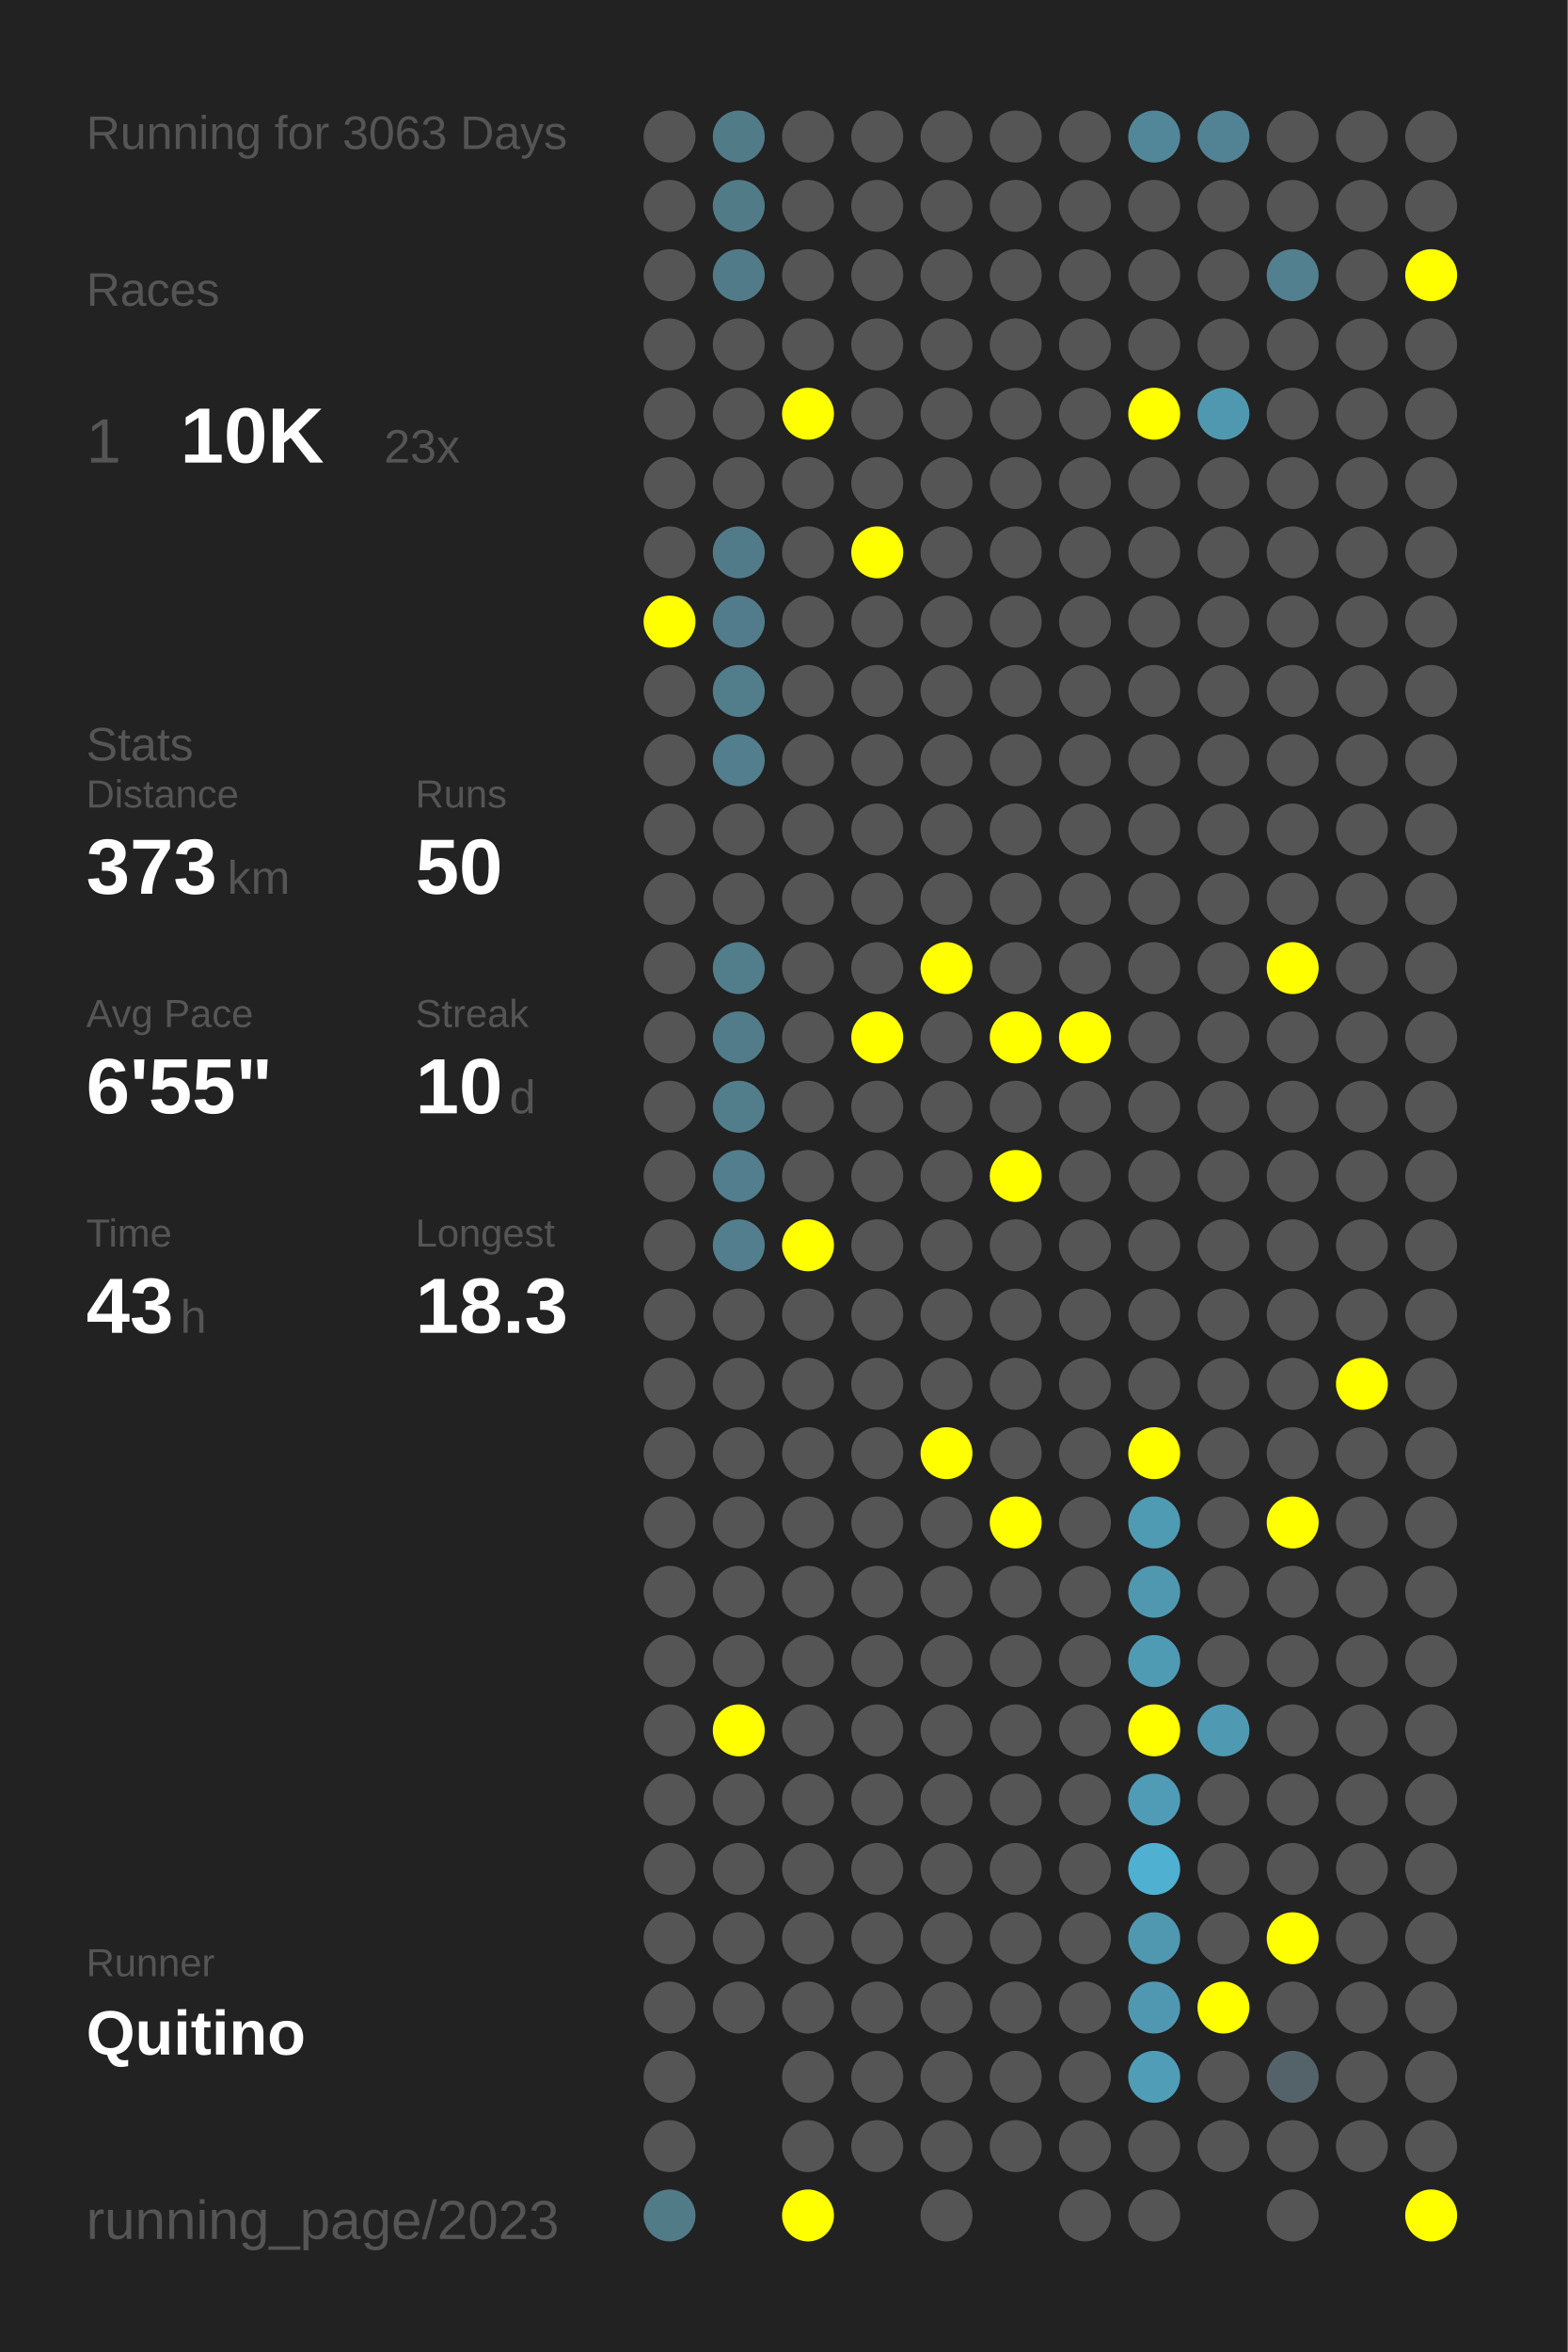
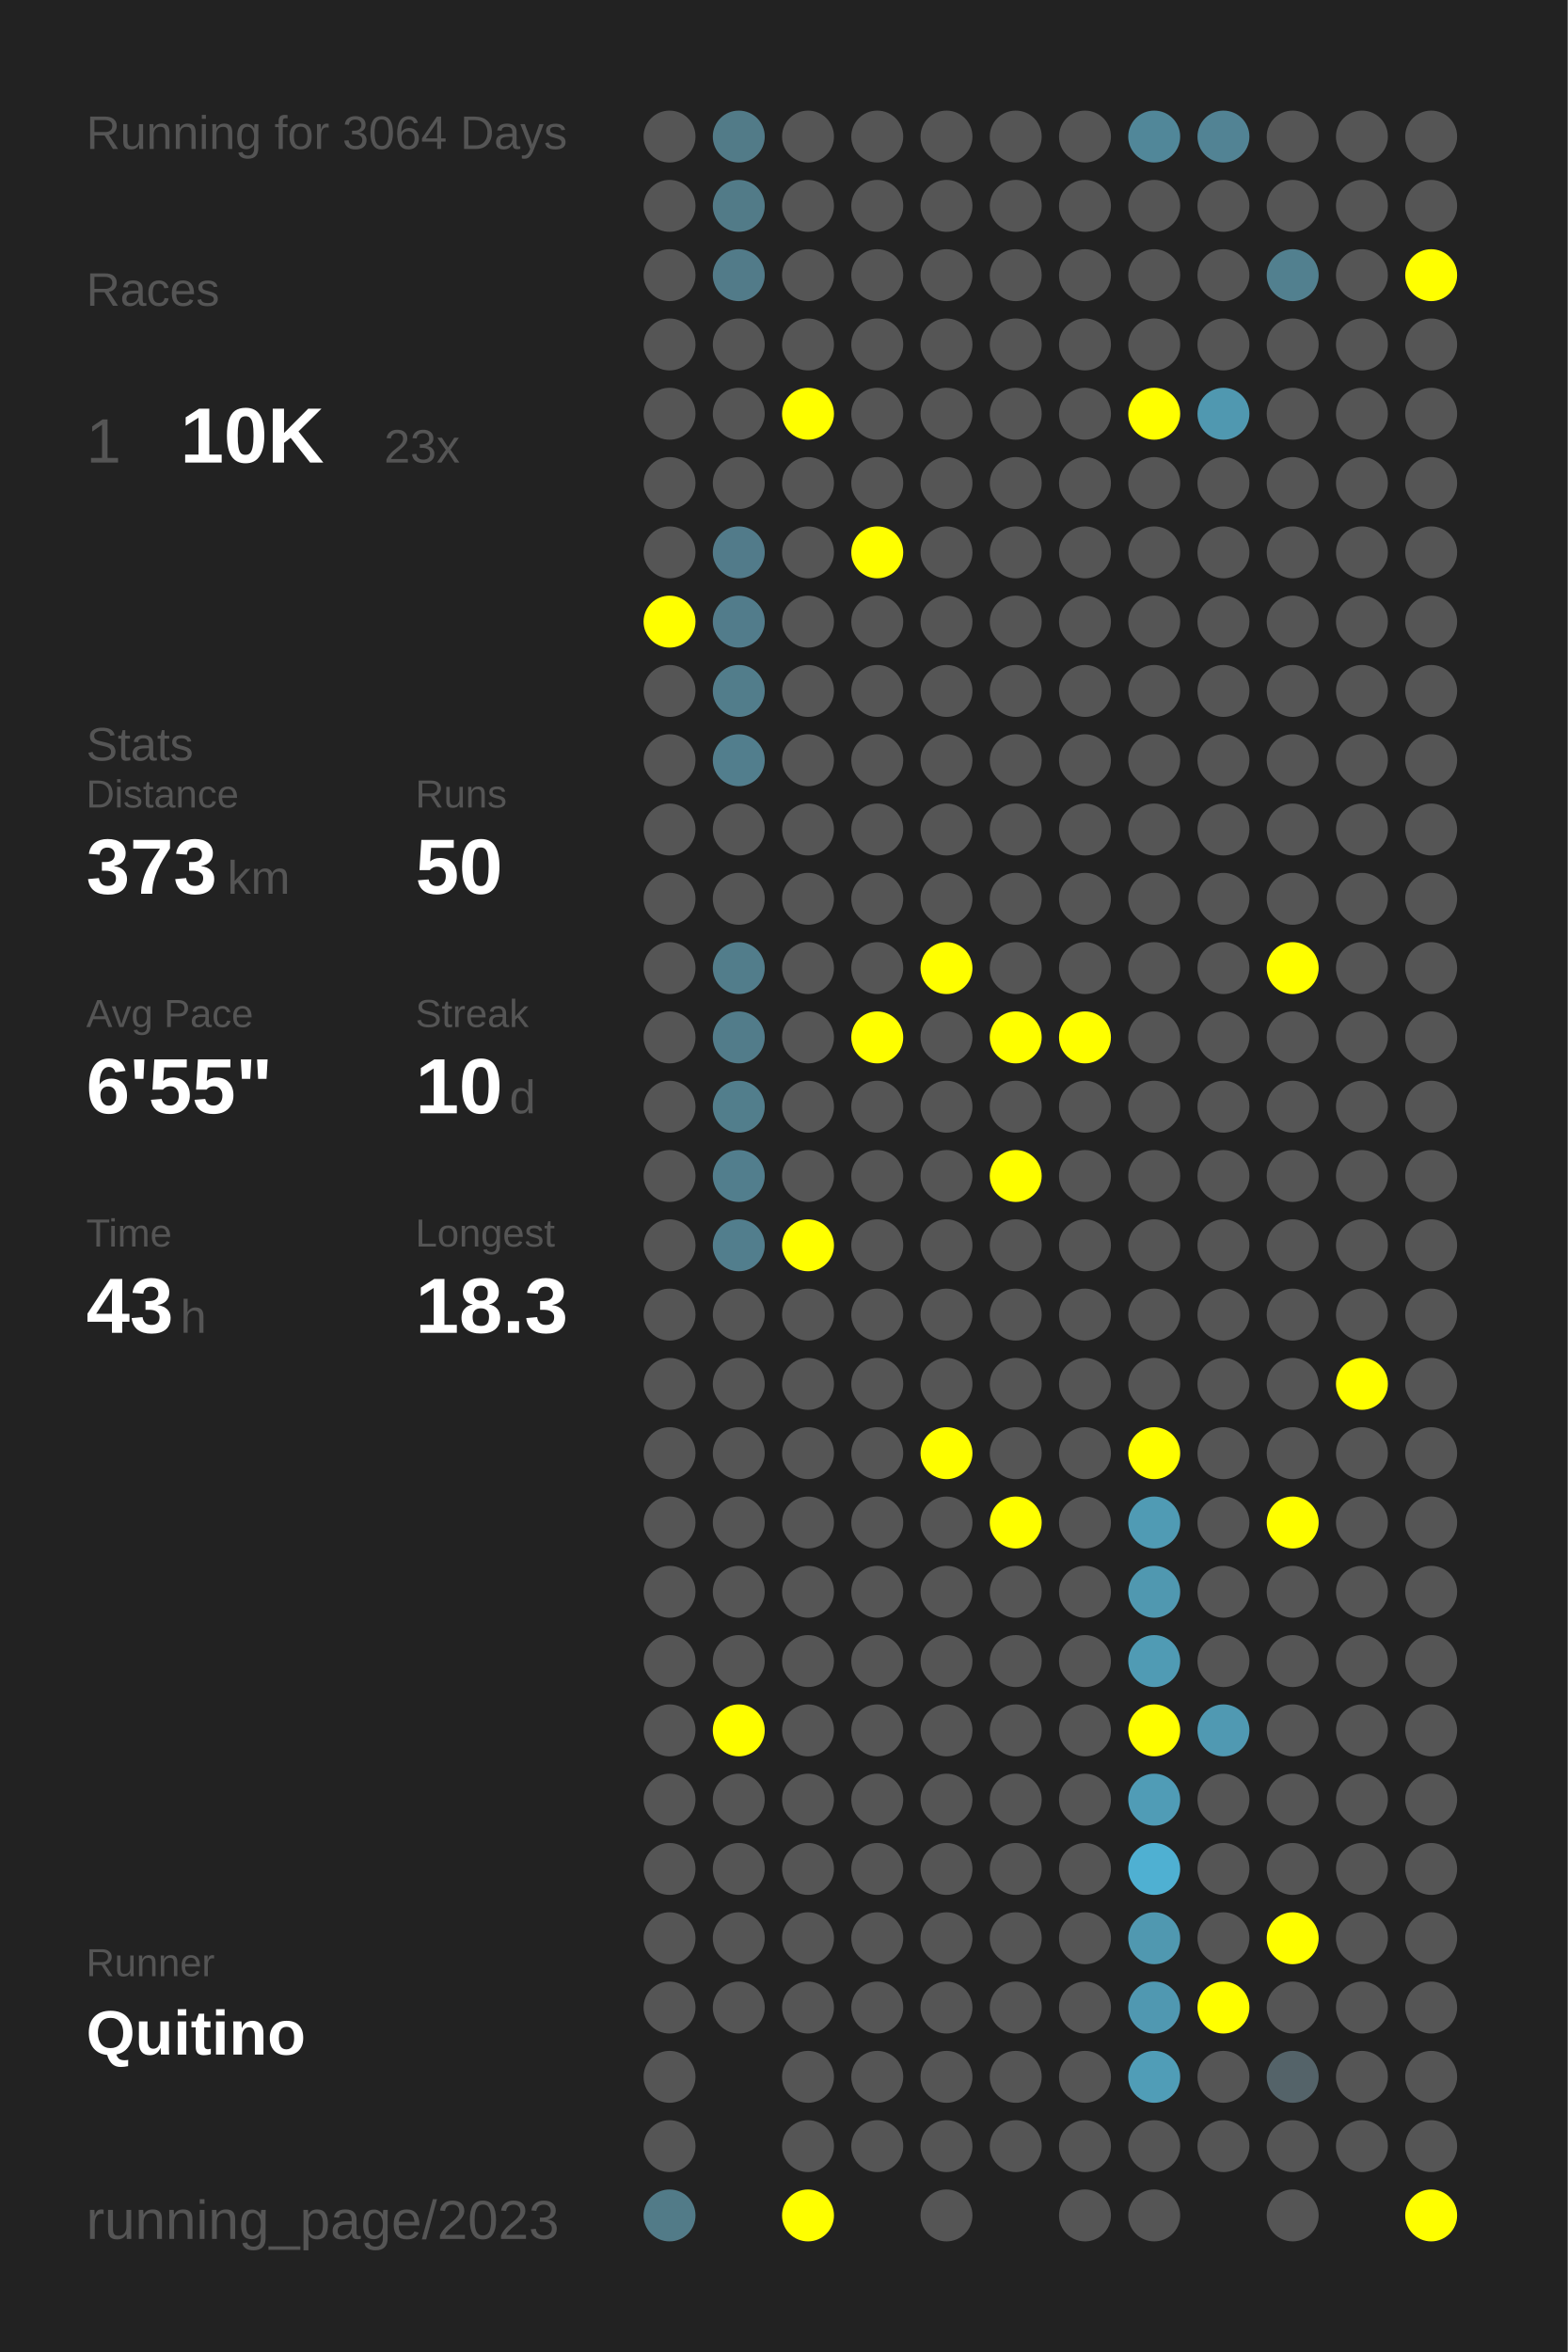
<svg xmlns="http://www.w3.org/2000/svg" baseProfile="full" height="300mm" version="1.1" viewBox="0,0,200,300" width="200mm">
  <defs />
  <rect fill="#222222" height="300" width="200" x="0" y="0" />
-   <text fill="#555555" style="font-size:6px; font-family:Arial;" x="11" y="19">Running for 3063 Days</text>
+   <text fill="#555555" style="font-size:6px; font-family:Arial;" x="11" y="19">Running for 3064 Days</text>
  <text fill="#555555" style="font-size:6px; font-family:Arial;" x="11" y="39">Races</text>
  <text fill="#555555" style="font-size:8px; font-family:Arial;" x="11" y="59">1</text>
  <text fill="#FFFFFF" style="font-size:10px; font-family:Arial; font-weight:bold;" x="23" y="59">10K</text>
  <text fill="#555555" style="font-size:6px; font-family:Arial;" x="49" y="59">23x</text>
  <text fill="#555555" style="font-size:6px; font-family:Arial;" x="11" y="97">Stats</text>
  <text fill="#555555" style="font-size:5px; font-family:Arial;" x="11" y="103">Distance</text>
  <text fill="#FFFFFF" style="font-size:10px; font-family:Arial; font-weight:bold;" x="11" y="114">373</text>
  <text fill="#555555" style="font-size:6px; font-family:Arial;" x="29" y="114">km</text>
  <text fill="#555555" style="font-size:5px; font-family:Arial;" x="53" y="103">Runs</text>
  <text fill="#FFFFFF" style="font-size:10px; font-family:Arial; font-weight:bold;" x="53" y="114">50</text>
  <text fill="#555555" style="font-size:5px; font-family:Arial;" x="11" y="131">Avg Pace</text>
  <text fill="#FFFFFF" style="font-size:10px; font-family:Arial; font-weight:bold;" x="11" y="142">6'55"</text>
  <text fill="#555555" style="font-size:5px; font-family:Arial;" x="53" y="131">Streak</text>
  <text fill="#FFFFFF" style="font-size:10px; font-family:Arial; font-weight:bold;" x="53" y="142">10</text>
  <text fill="#555555" style="font-size:6px; font-family:Arial;" x="65" y="142">d</text>
  <text fill="#555555" style="font-size:5px; font-family:Arial;" x="11" y="159">Time</text>
  <text fill="#FFFFFF" style="font-size:10px; font-family:Arial; font-weight:bold;" x="11" y="170">43</text>
  <text fill="#555555" style="font-size:6px; font-family:Arial;" x="23" y="170">h</text>
  <text fill="#555555" style="font-size:5px; font-family:Arial;" x="53" y="159">Longest</text>
  <text fill="#FFFFFF" style="font-size:10px; font-family:Arial; font-weight:bold;" x="53" y="170">18.3</text>
  <text fill="#555555" style="font-size:5px; font-family:Arial;" x="11" y="252.065">Runner</text>
  <text fill="#FFFFFF" style="font-size:8px; font-family:Arial; font-weight:bold;" x="11" y="262.065">Quitino</text>
  <text fill="#555555" style="font-size:7px; font-family:Arial;" x="11" y="285.581">running_page/2023</text>
  <circle cx="85.417" cy="17.419" fill="#555555" r="3.312" />
  <circle cx="85.417" cy="26.258" fill="#555555" r="3.312" />
  <circle cx="85.417" cy="35.097" fill="#555555" r="3.312" />
  <circle cx="85.417" cy="43.935" fill="#555555" r="3.312" />
  <circle cx="85.417" cy="52.774" fill="#555555" r="3.312" />
  <circle cx="85.417" cy="61.613" fill="#555555" r="3.312" />
  <circle cx="85.417" cy="70.452" fill="#555555" r="3.312" />
  <circle cx="85.417" cy="79.29" fill="#FFFF00" r="3.312" />
  <circle cx="85.417" cy="88.129" fill="#555555" r="3.312" />
  <circle cx="85.417" cy="96.968" fill="#555555" r="3.312" />
  <circle cx="85.417" cy="105.806" fill="#555555" r="3.312" />
  <circle cx="85.417" cy="114.645" fill="#555555" r="3.312" />
  <circle cx="85.417" cy="123.484" fill="#555555" r="3.312" />
  <circle cx="85.417" cy="132.323" fill="#555555" r="3.312" />
  <circle cx="85.417" cy="141.161" fill="#555555" r="3.312" />
  <circle cx="85.417" cy="150" fill="#555555" r="3.312" />
  <circle cx="85.417" cy="158.839" fill="#555555" r="3.312" />
  <circle cx="85.417" cy="167.677" fill="#555555" r="3.312" />
  <circle cx="85.417" cy="176.516" fill="#555555" r="3.312" />
  <circle cx="85.417" cy="185.355" fill="#555555" r="3.312" />
  <circle cx="85.417" cy="194.194" fill="#555555" r="3.312" />
  <circle cx="85.417" cy="203.032" fill="#555555" r="3.312" />
  <circle cx="85.417" cy="211.871" fill="#555555" r="3.312" />
  <circle cx="85.417" cy="220.71" fill="#555555" r="3.312" />
  <circle cx="85.417" cy="229.548" fill="#555555" r="3.312" />
  <circle cx="85.417" cy="238.387" fill="#555555" r="3.312" />
  <circle cx="85.417" cy="247.226" fill="#555555" r="3.312" />
  <circle cx="85.417" cy="256.065" fill="#555555" r="3.312" />
  <circle cx="85.417" cy="264.903" fill="#555555" r="3.312" />
  <circle cx="85.417" cy="273.742" fill="#555555" r="3.312" />
  <circle cx="85.417" cy="282.581" fill="#527b88" r="3.312" />
  <circle cx="94.25" cy="17.419" fill="#527b88" r="3.312" />
  <circle cx="94.25" cy="26.258" fill="#527b88" r="3.312" />
  <circle cx="94.25" cy="35.097" fill="#527b89" r="3.312" />
  <circle cx="94.25" cy="43.935" fill="#555555" r="3.312" />
  <circle cx="94.25" cy="52.774" fill="#555555" r="3.312" />
  <circle cx="94.25" cy="61.613" fill="#555555" r="3.312" />
  <circle cx="94.25" cy="70.452" fill="#527b8a" r="3.312" />
  <circle cx="94.25" cy="79.29" fill="#527c8b" r="3.312" />
  <circle cx="94.25" cy="88.129" fill="#527d8b" r="3.312" />
  <circle cx="94.25" cy="96.968" fill="#527e8d" r="3.312" />
  <circle cx="94.25" cy="105.806" fill="#555555" r="3.312" />
  <circle cx="94.25" cy="114.645" fill="#555555" r="3.312" />
  <circle cx="94.25" cy="123.484" fill="#527d8b" r="3.312" />
  <circle cx="94.25" cy="132.323" fill="#527c8a" r="3.312" />
  <circle cx="94.25" cy="141.161" fill="#527e8c" r="3.312" />
  <circle cx="94.25" cy="150" fill="#527e8d" r="3.312" />
  <circle cx="94.25" cy="158.839" fill="#527e8d" r="3.312" />
  <circle cx="94.25" cy="167.677" fill="#555555" r="3.312" />
  <circle cx="94.25" cy="176.516" fill="#555555" r="3.312" />
  <circle cx="94.25" cy="185.355" fill="#555555" r="3.312" />
  <circle cx="94.25" cy="194.194" fill="#555555" r="3.312" />
  <circle cx="94.25" cy="203.032" fill="#555555" r="3.312" />
  <circle cx="94.25" cy="211.871" fill="#555555" r="3.312" />
  <circle cx="94.25" cy="220.71" fill="#FFFF00" r="3.312" />
  <circle cx="94.25" cy="229.548" fill="#555555" r="3.312" />
  <circle cx="94.25" cy="238.387" fill="#555555" r="3.312" />
  <circle cx="94.25" cy="247.226" fill="#555555" r="3.312" />
  <circle cx="94.25" cy="256.065" fill="#555555" r="3.312" />
  <circle cx="103.083" cy="17.419" fill="#555555" r="3.312" />
  <circle cx="103.083" cy="26.258" fill="#555555" r="3.312" />
  <circle cx="103.083" cy="35.097" fill="#555555" r="3.312" />
  <circle cx="103.083" cy="43.935" fill="#555555" r="3.312" />
  <circle cx="103.083" cy="52.774" fill="#FFFF00" r="3.312" />
  <circle cx="103.083" cy="61.613" fill="#555555" r="3.312" />
  <circle cx="103.083" cy="70.452" fill="#555555" r="3.312" />
  <circle cx="103.083" cy="79.29" fill="#555555" r="3.312" />
  <circle cx="103.083" cy="88.129" fill="#555555" r="3.312" />
  <circle cx="103.083" cy="96.968" fill="#555555" r="3.312" />
  <circle cx="103.083" cy="105.806" fill="#555555" r="3.312" />
  <circle cx="103.083" cy="114.645" fill="#555555" r="3.312" />
  <circle cx="103.083" cy="123.484" fill="#555555" r="3.312" />
  <circle cx="103.083" cy="132.323" fill="#555555" r="3.312" />
  <circle cx="103.083" cy="141.161" fill="#555555" r="3.312" />
  <circle cx="103.083" cy="150" fill="#555555" r="3.312" />
  <circle cx="103.083" cy="158.839" fill="#FFFF00" r="3.312" />
  <circle cx="103.083" cy="167.677" fill="#555555" r="3.312" />
  <circle cx="103.083" cy="176.516" fill="#555555" r="3.312" />
  <circle cx="103.083" cy="185.355" fill="#555555" r="3.312" />
  <circle cx="103.083" cy="194.194" fill="#555555" r="3.312" />
  <circle cx="103.083" cy="203.032" fill="#555555" r="3.312" />
  <circle cx="103.083" cy="211.871" fill="#555555" r="3.312" />
  <circle cx="103.083" cy="220.71" fill="#555555" r="3.312" />
  <circle cx="103.083" cy="229.548" fill="#555555" r="3.312" />
  <circle cx="103.083" cy="238.387" fill="#555555" r="3.312" />
  <circle cx="103.083" cy="247.226" fill="#555555" r="3.312" />
  <circle cx="103.083" cy="256.065" fill="#555555" r="3.312" />
  <circle cx="103.083" cy="264.903" fill="#555555" r="3.312" />
  <circle cx="103.083" cy="273.742" fill="#555555" r="3.312" />
  <circle cx="103.083" cy="282.581" fill="#FFFF00" r="3.312" />
  <circle cx="111.917" cy="17.419" fill="#555555" r="3.312" />
  <circle cx="111.917" cy="26.258" fill="#555555" r="3.312" />
  <circle cx="111.917" cy="35.097" fill="#555555" r="3.312" />
  <circle cx="111.917" cy="43.935" fill="#555555" r="3.312" />
  <circle cx="111.917" cy="52.774" fill="#555555" r="3.312" />
  <circle cx="111.917" cy="61.613" fill="#555555" r="3.312" />
  <circle cx="111.917" cy="70.452" fill="#FFFF00" r="3.312" />
  <circle cx="111.917" cy="79.29" fill="#555555" r="3.312" />
  <circle cx="111.917" cy="88.129" fill="#555555" r="3.312" />
  <circle cx="111.917" cy="96.968" fill="#555555" r="3.312" />
  <circle cx="111.917" cy="105.806" fill="#555555" r="3.312" />
  <circle cx="111.917" cy="114.645" fill="#555555" r="3.312" />
  <circle cx="111.917" cy="123.484" fill="#555555" r="3.312" />
  <circle cx="111.917" cy="132.323" fill="#FFFF00" r="3.312" />
  <circle cx="111.917" cy="141.161" fill="#555555" r="3.312" />
  <circle cx="111.917" cy="150" fill="#555555" r="3.312" />
  <circle cx="111.917" cy="158.839" fill="#555555" r="3.312" />
  <circle cx="111.917" cy="167.677" fill="#555555" r="3.312" />
  <circle cx="111.917" cy="176.516" fill="#555555" r="3.312" />
  <circle cx="111.917" cy="185.355" fill="#555555" r="3.312" />
  <circle cx="111.917" cy="194.194" fill="#555555" r="3.312" />
  <circle cx="111.917" cy="203.032" fill="#555555" r="3.312" />
  <circle cx="111.917" cy="211.871" fill="#555555" r="3.312" />
  <circle cx="111.917" cy="220.71" fill="#555555" r="3.312" />
  <circle cx="111.917" cy="229.548" fill="#555555" r="3.312" />
  <circle cx="111.917" cy="238.387" fill="#555555" r="3.312" />
  <circle cx="111.917" cy="247.226" fill="#555555" r="3.312" />
  <circle cx="111.917" cy="256.065" fill="#555555" r="3.312" />
  <circle cx="111.917" cy="264.903" fill="#555555" r="3.312" />
  <circle cx="111.917" cy="273.742" fill="#555555" r="3.312" />
  <circle cx="120.75" cy="17.419" fill="#555555" r="3.312" />
  <circle cx="120.75" cy="26.258" fill="#555555" r="3.312" />
  <circle cx="120.75" cy="35.097" fill="#555555" r="3.312" />
  <circle cx="120.75" cy="43.935" fill="#555555" r="3.312" />
  <circle cx="120.75" cy="52.774" fill="#555555" r="3.312" />
  <circle cx="120.75" cy="61.613" fill="#555555" r="3.312" />
  <circle cx="120.75" cy="70.452" fill="#555555" r="3.312" />
  <circle cx="120.75" cy="79.29" fill="#555555" r="3.312" />
  <circle cx="120.75" cy="88.129" fill="#555555" r="3.312" />
  <circle cx="120.75" cy="96.968" fill="#555555" r="3.312" />
  <circle cx="120.75" cy="105.806" fill="#555555" r="3.312" />
  <circle cx="120.75" cy="114.645" fill="#555555" r="3.312" />
  <circle cx="120.75" cy="123.484" fill="#FFFF00" r="3.312" />
  <circle cx="120.75" cy="132.323" fill="#555555" r="3.312" />
  <circle cx="120.75" cy="141.161" fill="#555555" r="3.312" />
  <circle cx="120.75" cy="150" fill="#555555" r="3.312" />
  <circle cx="120.75" cy="158.839" fill="#555555" r="3.312" />
  <circle cx="120.75" cy="167.677" fill="#555555" r="3.312" />
  <circle cx="120.75" cy="176.516" fill="#555555" r="3.312" />
  <circle cx="120.75" cy="185.355" fill="#FFFF00" r="3.312" />
  <circle cx="120.75" cy="194.194" fill="#555555" r="3.312" />
  <circle cx="120.75" cy="203.032" fill="#555555" r="3.312" />
  <circle cx="120.75" cy="211.871" fill="#555555" r="3.312" />
  <circle cx="120.75" cy="220.71" fill="#555555" r="3.312" />
  <circle cx="120.75" cy="229.548" fill="#555555" r="3.312" />
  <circle cx="120.75" cy="238.387" fill="#555555" r="3.312" />
  <circle cx="120.75" cy="247.226" fill="#555555" r="3.312" />
  <circle cx="120.75" cy="256.065" fill="#555555" r="3.312" />
  <circle cx="120.75" cy="264.903" fill="#555555" r="3.312" />
  <circle cx="120.75" cy="273.742" fill="#555555" r="3.312" />
  <circle cx="120.75" cy="282.581" fill="#555555" r="3.312" />
  <circle cx="129.583" cy="17.419" fill="#555555" r="3.312" />
  <circle cx="129.583" cy="26.258" fill="#555555" r="3.312" />
  <circle cx="129.583" cy="35.097" fill="#555555" r="3.312" />
  <circle cx="129.583" cy="43.935" fill="#555555" r="3.312" />
  <circle cx="129.583" cy="52.774" fill="#555555" r="3.312" />
  <circle cx="129.583" cy="61.613" fill="#555555" r="3.312" />
  <circle cx="129.583" cy="70.452" fill="#555555" r="3.312" />
  <circle cx="129.583" cy="79.29" fill="#555555" r="3.312" />
  <circle cx="129.583" cy="88.129" fill="#555555" r="3.312" />
  <circle cx="129.583" cy="96.968" fill="#555555" r="3.312" />
  <circle cx="129.583" cy="105.806" fill="#555555" r="3.312" />
  <circle cx="129.583" cy="114.645" fill="#555555" r="3.312" />
  <circle cx="129.583" cy="123.484" fill="#555555" r="3.312" />
  <circle cx="129.583" cy="132.323" fill="#FFFF00" r="3.312" />
  <circle cx="129.583" cy="141.161" fill="#555555" r="3.312" />
  <circle cx="129.583" cy="150" fill="#FFFF00" r="3.312" />
  <circle cx="129.583" cy="158.839" fill="#555555" r="3.312" />
  <circle cx="129.583" cy="167.677" fill="#555555" r="3.312" />
  <circle cx="129.583" cy="176.516" fill="#555555" r="3.312" />
  <circle cx="129.583" cy="185.355" fill="#555555" r="3.312" />
  <circle cx="129.583" cy="194.194" fill="#FFFF00" r="3.312" />
  <circle cx="129.583" cy="203.032" fill="#555555" r="3.312" />
  <circle cx="129.583" cy="211.871" fill="#555555" r="3.312" />
  <circle cx="129.583" cy="220.71" fill="#555555" r="3.312" />
  <circle cx="129.583" cy="229.548" fill="#555555" r="3.312" />
  <circle cx="129.583" cy="238.387" fill="#555555" r="3.312" />
  <circle cx="129.583" cy="247.226" fill="#555555" r="3.312" />
  <circle cx="129.583" cy="256.065" fill="#555555" r="3.312" />
  <circle cx="129.583" cy="264.903" fill="#555555" r="3.312" />
  <circle cx="129.583" cy="273.742" fill="#555555" r="3.312" />
  <circle cx="138.417" cy="17.419" fill="#555555" r="3.312" />
  <circle cx="138.417" cy="26.258" fill="#555555" r="3.312" />
  <circle cx="138.417" cy="35.097" fill="#555555" r="3.312" />
  <circle cx="138.417" cy="43.935" fill="#555555" r="3.312" />
  <circle cx="138.417" cy="52.774" fill="#555555" r="3.312" />
  <circle cx="138.417" cy="61.613" fill="#555555" r="3.312" />
  <circle cx="138.417" cy="70.452" fill="#555555" r="3.312" />
  <circle cx="138.417" cy="79.29" fill="#555555" r="3.312" />
  <circle cx="138.417" cy="88.129" fill="#555555" r="3.312" />
  <circle cx="138.417" cy="96.968" fill="#555555" r="3.312" />
  <circle cx="138.417" cy="105.806" fill="#555555" r="3.312" />
  <circle cx="138.417" cy="114.645" fill="#555555" r="3.312" />
  <circle cx="138.417" cy="123.484" fill="#555555" r="3.312" />
  <circle cx="138.417" cy="132.323" fill="#FFFF00" r="3.312" />
  <circle cx="138.417" cy="141.161" fill="#555555" r="3.312" />
  <circle cx="138.417" cy="150" fill="#555555" r="3.312" />
  <circle cx="138.417" cy="158.839" fill="#555555" r="3.312" />
  <circle cx="138.417" cy="167.677" fill="#555555" r="3.312" />
  <circle cx="138.417" cy="176.516" fill="#555555" r="3.312" />
  <circle cx="138.417" cy="185.355" fill="#555555" r="3.312" />
  <circle cx="138.417" cy="194.194" fill="#555555" r="3.312" />
  <circle cx="138.417" cy="203.032" fill="#555555" r="3.312" />
  <circle cx="138.417" cy="211.871" fill="#555555" r="3.312" />
  <circle cx="138.417" cy="220.71" fill="#555555" r="3.312" />
  <circle cx="138.417" cy="229.548" fill="#555555" r="3.312" />
  <circle cx="138.417" cy="238.387" fill="#555555" r="3.312" />
  <circle cx="138.417" cy="247.226" fill="#555555" r="3.312" />
  <circle cx="138.417" cy="256.065" fill="#555555" r="3.312" />
  <circle cx="138.417" cy="264.903" fill="#555555" r="3.312" />
  <circle cx="138.417" cy="273.742" fill="#555555" r="3.312" />
  <circle cx="138.417" cy="282.581" fill="#555555" r="3.312" />
  <circle cx="147.25" cy="17.419" fill="#518799" r="3.312" />
  <circle cx="147.25" cy="26.258" fill="#555555" r="3.312" />
  <circle cx="147.25" cy="35.097" fill="#555555" r="3.312" />
  <circle cx="147.25" cy="43.935" fill="#555555" r="3.312" />
  <circle cx="147.25" cy="52.774" fill="#FFFF00" r="3.312" />
  <circle cx="147.25" cy="61.613" fill="#555555" r="3.312" />
  <circle cx="147.25" cy="70.452" fill="#555555" r="3.312" />
  <circle cx="147.25" cy="79.29" fill="#555555" r="3.312" />
  <circle cx="147.25" cy="88.129" fill="#555555" r="3.312" />
  <circle cx="147.25" cy="96.968" fill="#555555" r="3.312" />
  <circle cx="147.25" cy="105.806" fill="#555555" r="3.312" />
  <circle cx="147.25" cy="114.645" fill="#555555" r="3.312" />
  <circle cx="147.25" cy="123.484" fill="#555555" r="3.312" />
  <circle cx="147.25" cy="132.323" fill="#555555" r="3.312" />
  <circle cx="147.25" cy="141.161" fill="#555555" r="3.312" />
  <circle cx="147.25" cy="150" fill="#555555" r="3.312" />
  <circle cx="147.25" cy="158.839" fill="#555555" r="3.312" />
  <circle cx="147.25" cy="167.677" fill="#555555" r="3.312" />
  <circle cx="147.25" cy="176.516" fill="#555555" r="3.312" />
  <circle cx="147.25" cy="185.355" fill="#FFFF00" r="3.312" />
  <circle cx="147.25" cy="194.194" fill="#509bb4" r="3.312" />
  <circle cx="147.25" cy="203.032" fill="#5098b0" r="3.312" />
  <circle cx="147.25" cy="211.871" fill="#509bb4" r="3.312" />
  <circle cx="147.25" cy="220.71" fill="#FFFF00" r="3.312" />
  <circle cx="147.25" cy="229.548" fill="#509cb6" r="3.312" />
  <circle cx="147.25" cy="238.387" fill="#4fb0d2" r="3.312" />
  <circle cx="147.25" cy="247.226" fill="#5098b0" r="3.312" />
  <circle cx="147.25" cy="256.065" fill="#5098b1" r="3.312" />
  <circle cx="147.25" cy="264.903" fill="#509db7" r="3.312" />
  <circle cx="147.25" cy="273.742" fill="#555555" r="3.312" />
  <circle cx="147.25" cy="282.581" fill="#555555" r="3.312" />
  <circle cx="156.083" cy="17.419" fill="#528394" r="3.312" />
  <circle cx="156.083" cy="26.258" fill="#555555" r="3.312" />
  <circle cx="156.083" cy="35.097" fill="#555555" r="3.312" />
  <circle cx="156.083" cy="43.935" fill="#555555" r="3.312" />
  <circle cx="156.083" cy="52.774" fill="#5098b0" r="3.312" />
  <circle cx="156.083" cy="61.613" fill="#555555" r="3.312" />
  <circle cx="156.083" cy="70.452" fill="#555555" r="3.312" />
  <circle cx="156.083" cy="79.29" fill="#555555" r="3.312" />
  <circle cx="156.083" cy="88.129" fill="#555555" r="3.312" />
  <circle cx="156.083" cy="96.968" fill="#555555" r="3.312" />
  <circle cx="156.083" cy="105.806" fill="#555555" r="3.312" />
  <circle cx="156.083" cy="114.645" fill="#555555" r="3.312" />
  <circle cx="156.083" cy="123.484" fill="#555555" r="3.312" />
  <circle cx="156.083" cy="132.323" fill="#555555" r="3.312" />
  <circle cx="156.083" cy="141.161" fill="#555555" r="3.312" />
  <circle cx="156.083" cy="150" fill="#555555" r="3.312" />
  <circle cx="156.083" cy="158.839" fill="#555555" r="3.312" />
  <circle cx="156.083" cy="167.677" fill="#555555" r="3.312" />
  <circle cx="156.083" cy="176.516" fill="#555555" r="3.312" />
  <circle cx="156.083" cy="185.355" fill="#555555" r="3.312" />
  <circle cx="156.083" cy="194.194" fill="#555555" r="3.312" />
  <circle cx="156.083" cy="203.032" fill="#555555" r="3.312" />
  <circle cx="156.083" cy="211.871" fill="#555555" r="3.312" />
  <circle cx="156.083" cy="220.71" fill="#5099b2" r="3.312" />
  <circle cx="156.083" cy="229.548" fill="#555555" r="3.312" />
  <circle cx="156.083" cy="238.387" fill="#555555" r="3.312" />
  <circle cx="156.083" cy="247.226" fill="#555555" r="3.312" />
  <circle cx="156.083" cy="256.065" fill="#FFFF00" r="3.312" />
  <circle cx="156.083" cy="264.903" fill="#555555" r="3.312" />
  <circle cx="156.083" cy="273.742" fill="#555555" r="3.312" />
  <circle cx="164.917" cy="17.419" fill="#555555" r="3.312" />
  <circle cx="164.917" cy="26.258" fill="#555555" r="3.312" />
  <circle cx="164.917" cy="35.097" fill="#52808f" r="3.312" />
  <circle cx="164.917" cy="43.935" fill="#555555" r="3.312" />
  <circle cx="164.917" cy="52.774" fill="#555555" r="3.312" />
  <circle cx="164.917" cy="61.613" fill="#555555" r="3.312" />
  <circle cx="164.917" cy="70.452" fill="#555555" r="3.312" />
  <circle cx="164.917" cy="79.29" fill="#555555" r="3.312" />
  <circle cx="164.917" cy="88.129" fill="#555555" r="3.312" />
  <circle cx="164.917" cy="96.968" fill="#555555" r="3.312" />
  <circle cx="164.917" cy="105.806" fill="#555555" r="3.312" />
  <circle cx="164.917" cy="114.645" fill="#555555" r="3.312" />
  <circle cx="164.917" cy="123.484" fill="#FFFF00" r="3.312" />
  <circle cx="164.917" cy="132.323" fill="#555555" r="3.312" />
  <circle cx="164.917" cy="141.161" fill="#555555" r="3.312" />
  <circle cx="164.917" cy="150" fill="#555555" r="3.312" />
  <circle cx="164.917" cy="158.839" fill="#555555" r="3.312" />
  <circle cx="164.917" cy="167.677" fill="#555555" r="3.312" />
  <circle cx="164.917" cy="176.516" fill="#555555" r="3.312" />
  <circle cx="164.917" cy="185.355" fill="#555555" r="3.312" />
  <circle cx="164.917" cy="194.194" fill="#FFFF00" r="3.312" />
  <circle cx="164.917" cy="203.032" fill="#555555" r="3.312" />
  <circle cx="164.917" cy="211.871" fill="#555555" r="3.312" />
  <circle cx="164.917" cy="220.71" fill="#555555" r="3.312" />
  <circle cx="164.917" cy="229.548" fill="#555555" r="3.312" />
  <circle cx="164.917" cy="238.387" fill="#555555" r="3.312" />
  <circle cx="164.917" cy="247.226" fill="#FFFF00" r="3.312" />
  <circle cx="164.917" cy="256.065" fill="#555555" r="3.312" />
  <circle cx="164.917" cy="264.903" fill="#546369" r="3.312" />
  <circle cx="164.917" cy="273.742" fill="#555555" r="3.312" />
  <circle cx="164.917" cy="282.581" fill="#555555" r="3.312" />
  <circle cx="173.75" cy="17.419" fill="#555555" r="3.312" />
  <circle cx="173.75" cy="26.258" fill="#555555" r="3.312" />
  <circle cx="173.75" cy="35.097" fill="#555555" r="3.312" />
  <circle cx="173.75" cy="43.935" fill="#555555" r="3.312" />
  <circle cx="173.75" cy="52.774" fill="#555555" r="3.312" />
  <circle cx="173.75" cy="61.613" fill="#555555" r="3.312" />
  <circle cx="173.75" cy="70.452" fill="#555555" r="3.312" />
  <circle cx="173.75" cy="79.29" fill="#555555" r="3.312" />
  <circle cx="173.75" cy="88.129" fill="#555555" r="3.312" />
  <circle cx="173.75" cy="96.968" fill="#555555" r="3.312" />
  <circle cx="173.75" cy="105.806" fill="#555555" r="3.312" />
  <circle cx="173.75" cy="114.645" fill="#555555" r="3.312" />
  <circle cx="173.75" cy="123.484" fill="#555555" r="3.312" />
  <circle cx="173.75" cy="132.323" fill="#555555" r="3.312" />
  <circle cx="173.75" cy="141.161" fill="#555555" r="3.312" />
  <circle cx="173.75" cy="150" fill="#555555" r="3.312" />
  <circle cx="173.75" cy="158.839" fill="#555555" r="3.312" />
  <circle cx="173.75" cy="167.677" fill="#555555" r="3.312" />
  <circle cx="173.75" cy="176.516" fill="#FFFF00" r="3.312" />
  <circle cx="173.75" cy="185.355" fill="#555555" r="3.312" />
  <circle cx="173.75" cy="194.194" fill="#555555" r="3.312" />
  <circle cx="173.75" cy="203.032" fill="#555555" r="3.312" />
  <circle cx="173.75" cy="211.871" fill="#555555" r="3.312" />
  <circle cx="173.75" cy="220.71" fill="#555555" r="3.312" />
  <circle cx="173.75" cy="229.548" fill="#555555" r="3.312" />
  <circle cx="173.75" cy="238.387" fill="#555555" r="3.312" />
  <circle cx="173.75" cy="247.226" fill="#555555" r="3.312" />
  <circle cx="173.75" cy="256.065" fill="#555555" r="3.312" />
  <circle cx="173.75" cy="264.903" fill="#555555" r="3.312" />
  <circle cx="173.75" cy="273.742" fill="#555555" r="3.312" />
  <circle cx="182.583" cy="17.419" fill="#555555" r="3.312" />
  <circle cx="182.583" cy="26.258" fill="#555555" r="3.312" />
  <circle cx="182.583" cy="35.097" fill="#FFFF00" r="3.312" />
  <circle cx="182.583" cy="43.935" fill="#555555" r="3.312" />
  <circle cx="182.583" cy="52.774" fill="#555555" r="3.312" />
  <circle cx="182.583" cy="61.613" fill="#555555" r="3.312" />
  <circle cx="182.583" cy="70.452" fill="#555555" r="3.312" />
  <circle cx="182.583" cy="79.29" fill="#555555" r="3.312" />
  <circle cx="182.583" cy="88.129" fill="#555555" r="3.312" />
  <circle cx="182.583" cy="96.968" fill="#555555" r="3.312" />
  <circle cx="182.583" cy="105.806" fill="#555555" r="3.312" />
  <circle cx="182.583" cy="114.645" fill="#555555" r="3.312" />
  <circle cx="182.583" cy="123.484" fill="#555555" r="3.312" />
  <circle cx="182.583" cy="132.323" fill="#555555" r="3.312" />
  <circle cx="182.583" cy="141.161" fill="#555555" r="3.312" />
  <circle cx="182.583" cy="150" fill="#555555" r="3.312" />
  <circle cx="182.583" cy="158.839" fill="#555555" r="3.312" />
  <circle cx="182.583" cy="167.677" fill="#555555" r="3.312" />
  <circle cx="182.583" cy="176.516" fill="#555555" r="3.312" />
  <circle cx="182.583" cy="185.355" fill="#555555" r="3.312" />
  <circle cx="182.583" cy="194.194" fill="#555555" r="3.312" />
  <circle cx="182.583" cy="203.032" fill="#555555" r="3.312" />
  <circle cx="182.583" cy="211.871" fill="#555555" r="3.312" />
  <circle cx="182.583" cy="220.71" fill="#555555" r="3.312" />
  <circle cx="182.583" cy="229.548" fill="#555555" r="3.312" />
  <circle cx="182.583" cy="238.387" fill="#555555" r="3.312" />
  <circle cx="182.583" cy="247.226" fill="#555555" r="3.312" />
  <circle cx="182.583" cy="256.065" fill="#555555" r="3.312" />
  <circle cx="182.583" cy="264.903" fill="#555555" r="3.312" />
  <circle cx="182.583" cy="273.742" fill="#555555" r="3.312" />
  <circle cx="182.583" cy="282.581" fill="#FFFF00" r="3.312" />
</svg>
